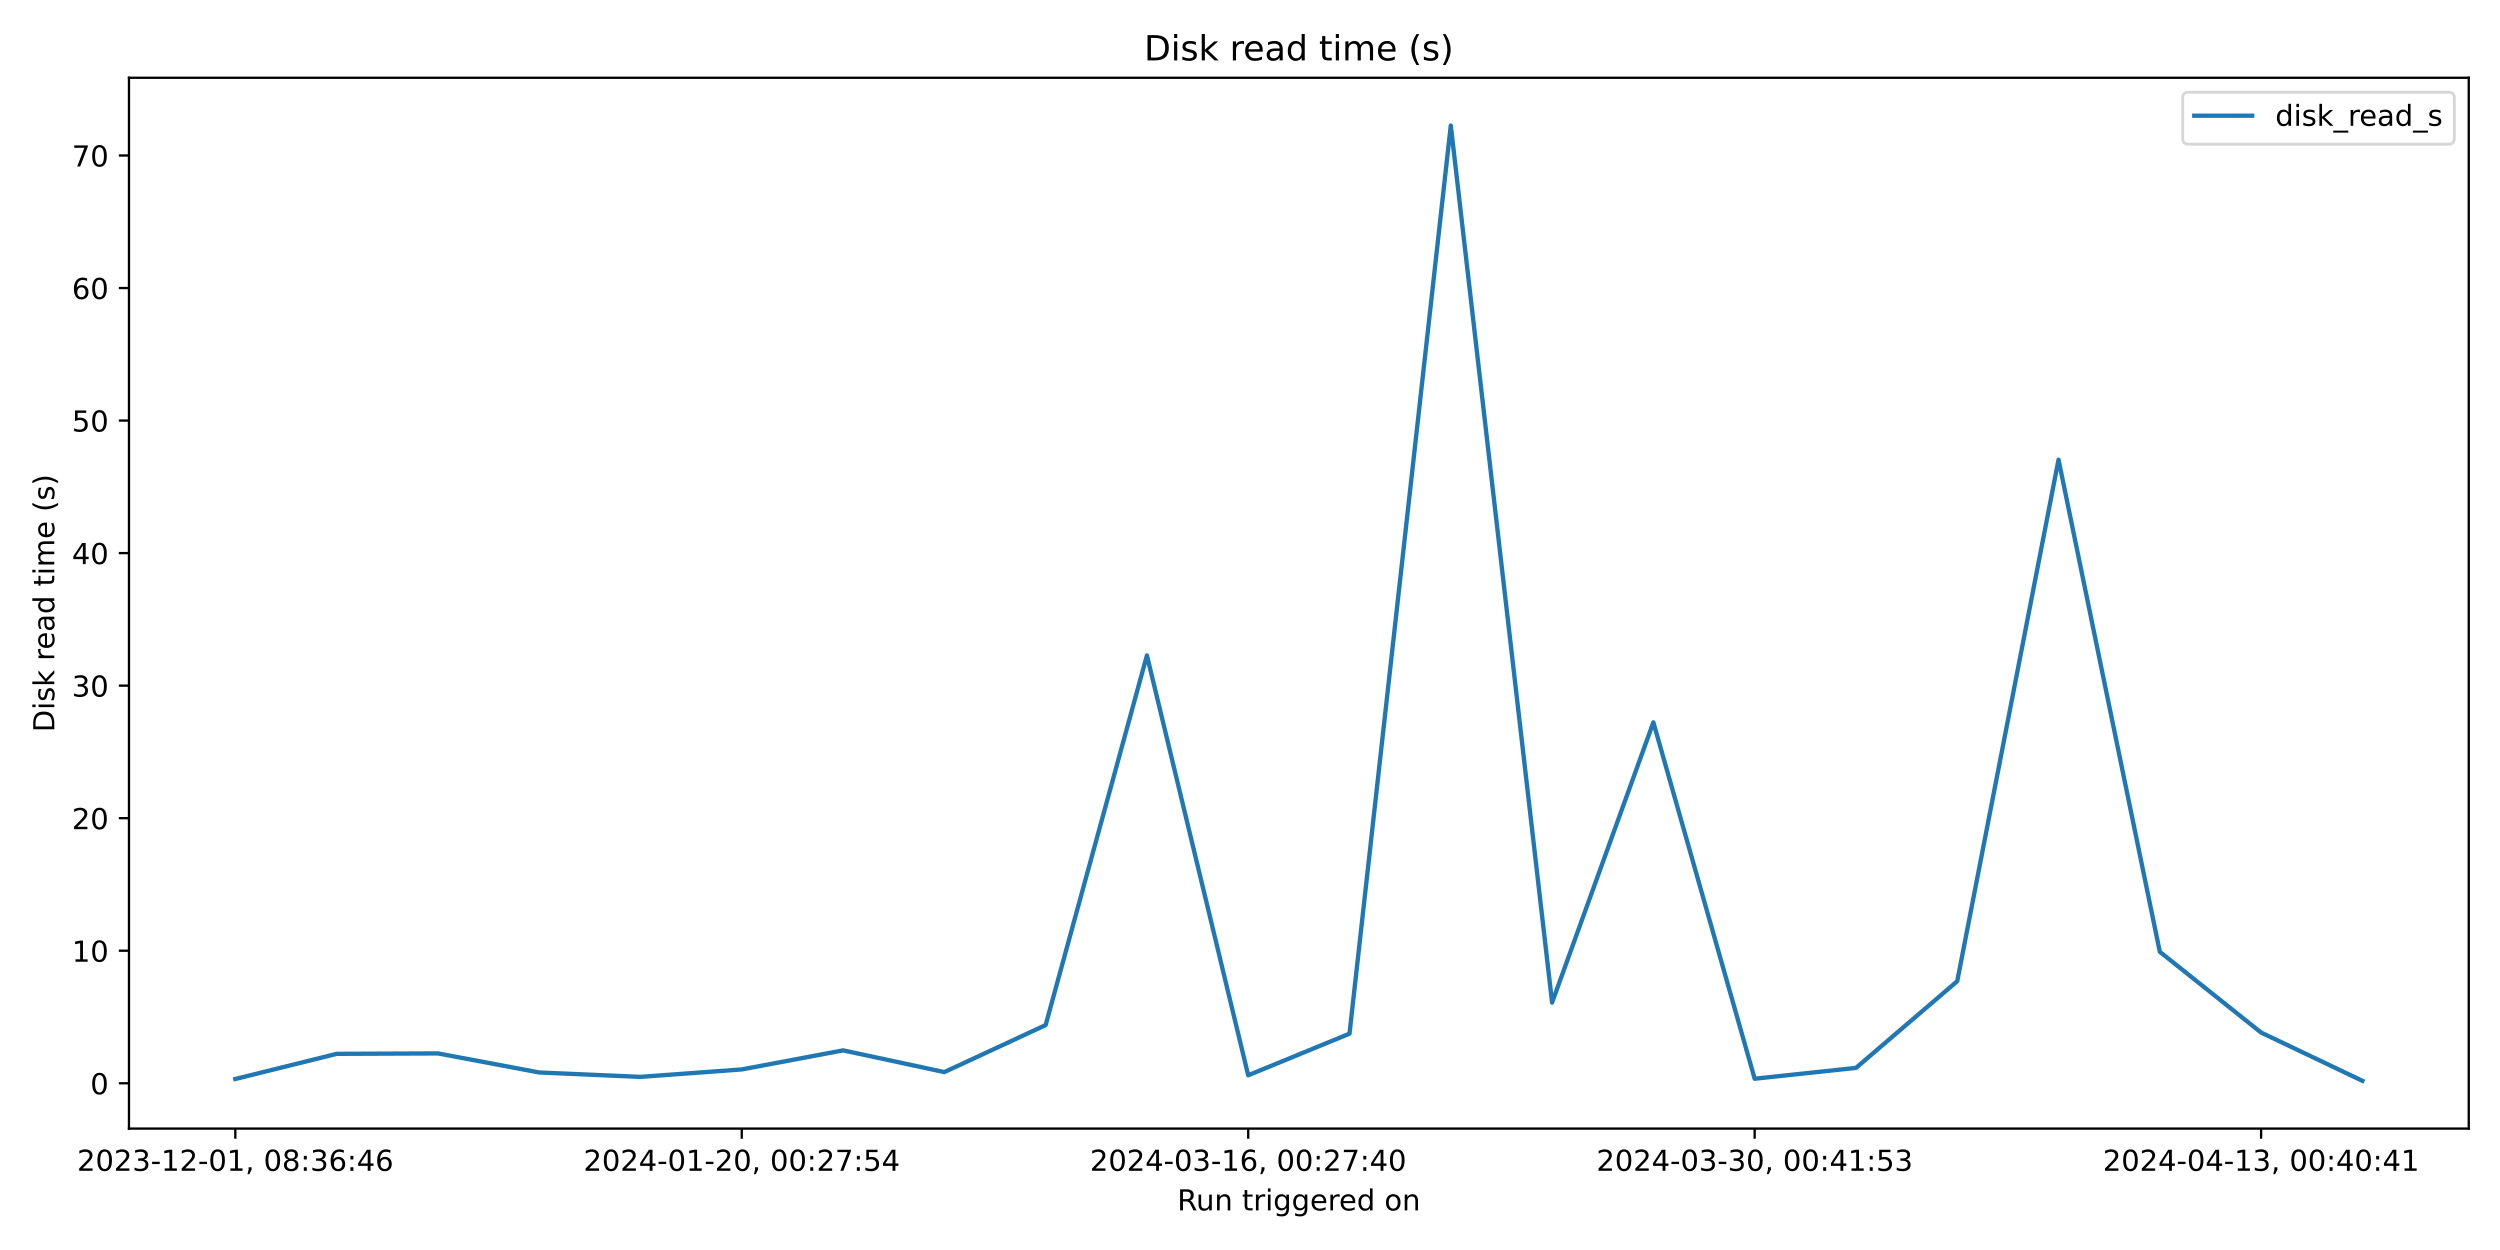
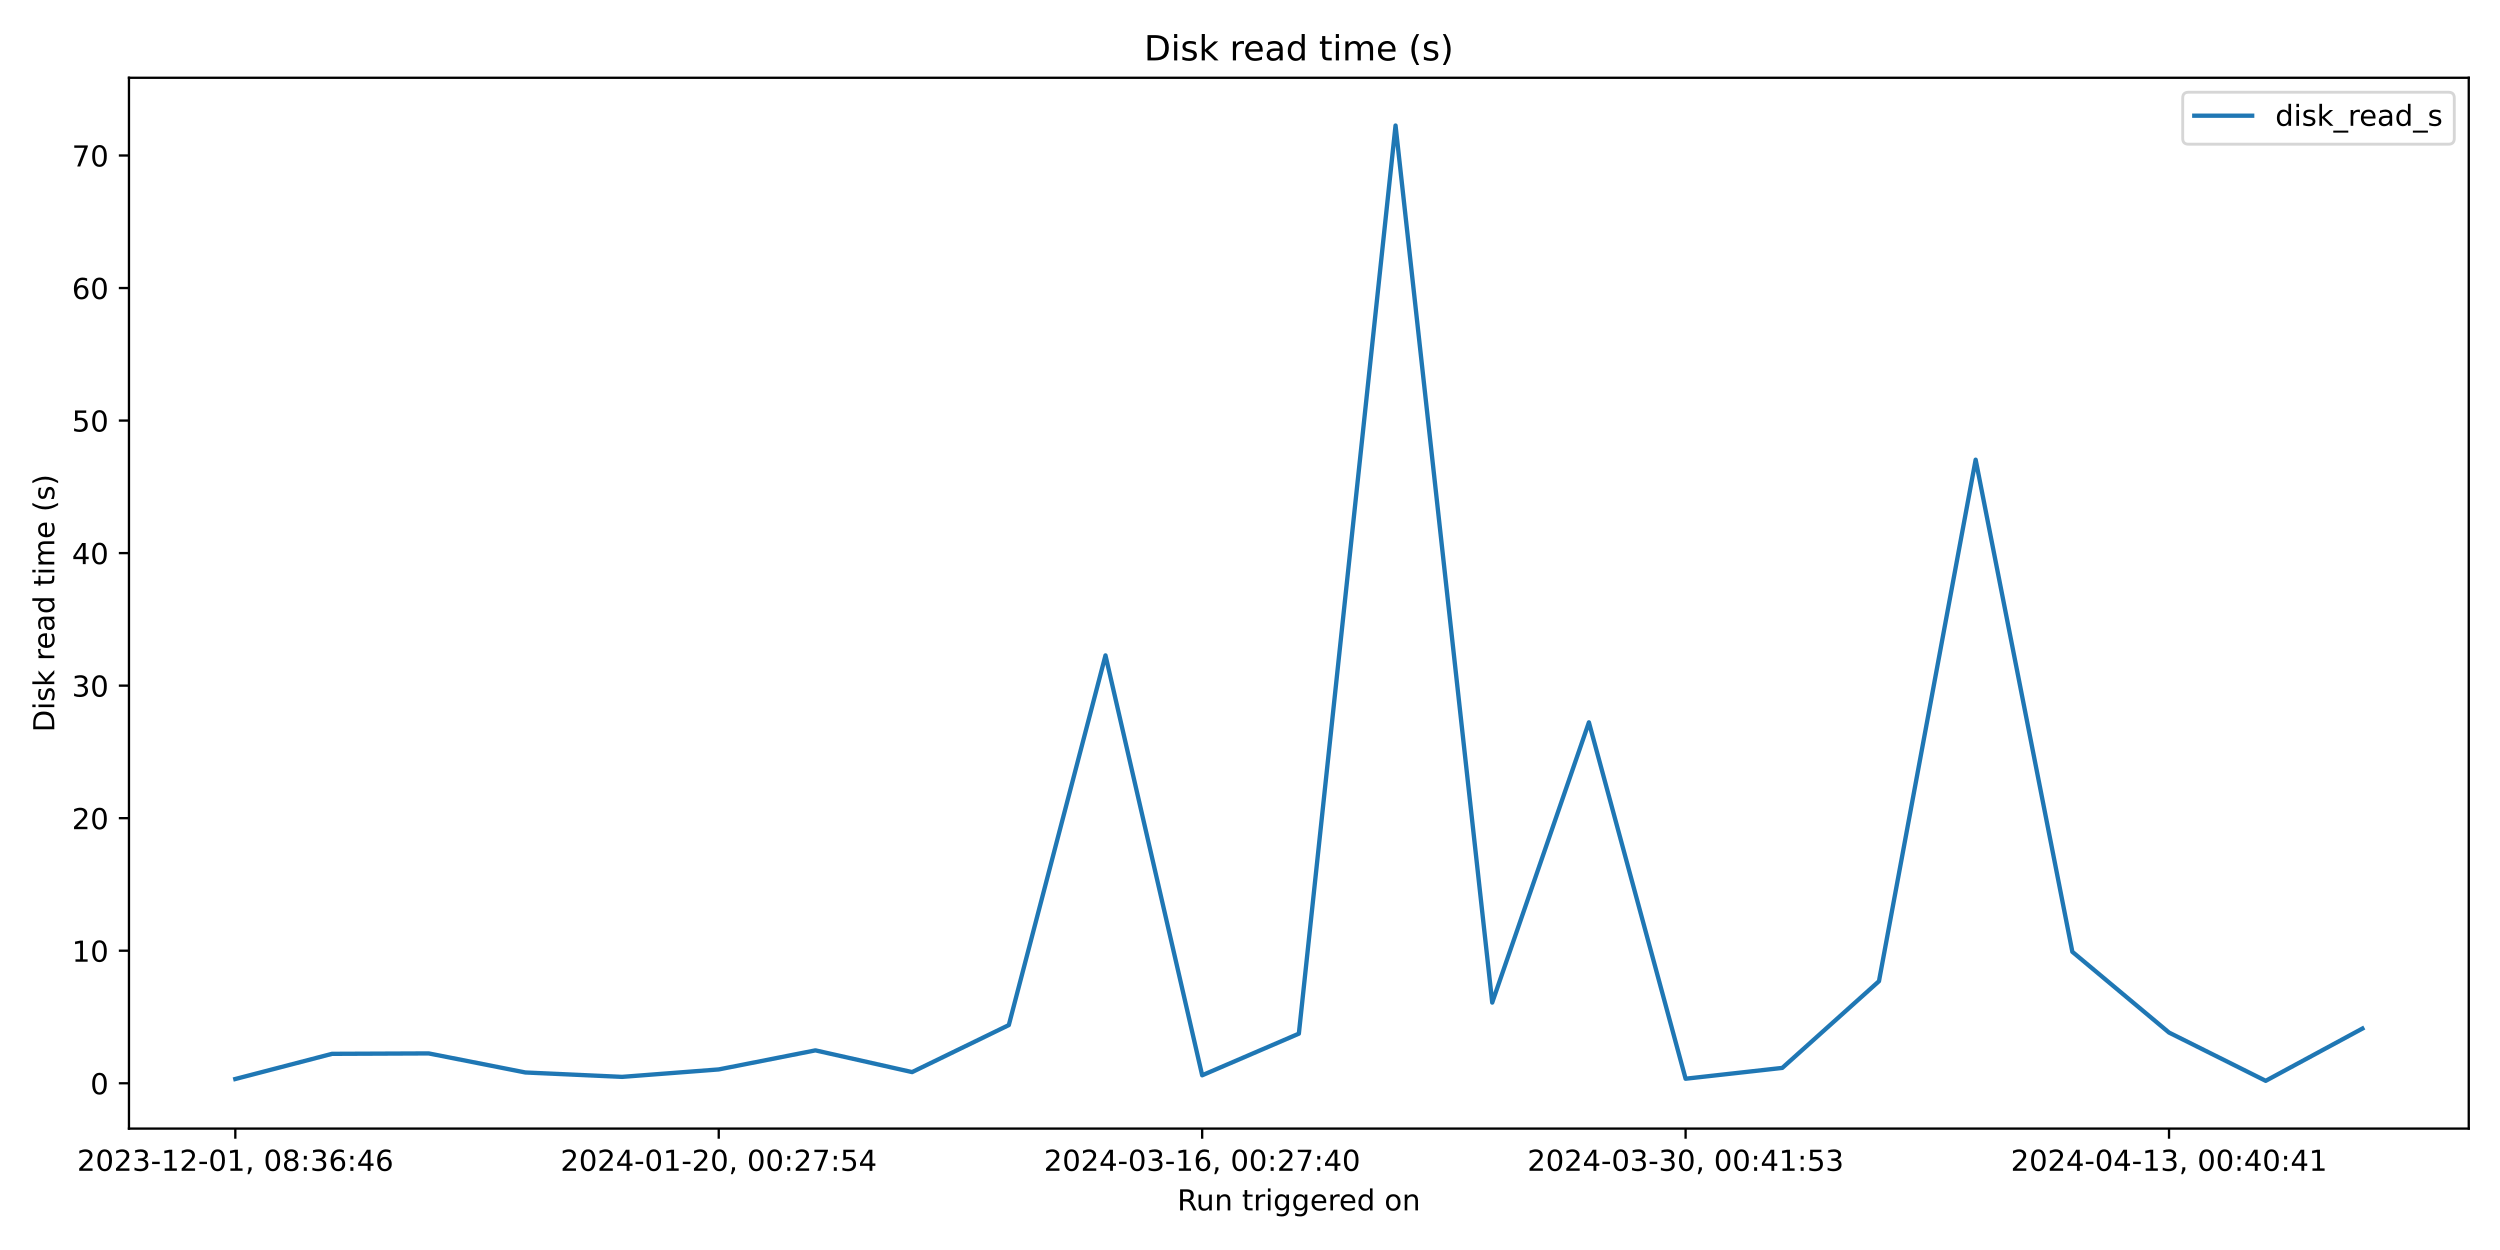
<svg xmlns="http://www.w3.org/2000/svg" xmlns:xlink="http://www.w3.org/1999/xlink" width="864pt" height="432pt" viewBox="0 0 864 432" version="1.1">
  <defs>
    <style type="text/css">*{stroke-linejoin: round; stroke-linecap: butt}</style>
  </defs>
  <g id="figure_1">
    <g id="patch_1">
      <path d="M 0 432  L 864 432  L 864 0  L 0 0  z " style="fill: #ffffff" />
    </g>
    <g id="axes_1">
      <g id="patch_2">
        <path d="M 44.57 390.04  L 853.2 390.04  L 853.2 26.88  L 44.57 26.88  z " style="fill: #ffffff" />
      </g>
      <g id="matplotlib.axis_1">
        <g id="xtick_1">
          <g id="line2d_1">
            <defs>
-               <path id="m0c9c720909" d="M 0 0  L 0 3.5  " style="stroke: #000000; stroke-width: 0.8" />
+               <path id="mebc9b0f7a6" d="M 0 0  L 0 3.5  " style="stroke: #000000; stroke-width: 0.8" />
            </defs>
            <g>
-               <use xlink:href="#m0c9c720909" x="81.326" y="390.04" style="stroke: #000000; stroke-width: 0.8" />
+               <use xlink:href="#mebc9b0f7a6" x="81.326" y="390.04" style="stroke: #000000; stroke-width: 0.8" />
            </g>
          </g>
          <g id="text_1">
            <g transform="translate(26.63372 404.6384) scale(0.1 -0.1)">
              <defs>
                <path id="DejaVuSans-32" d="M 1228 531  L 3431 531  L 3431 0  L 469 0  L 469 531  Q 828 903 1448 1529  Q 2069 2156 2228 2338  Q 2531 2678 2651 2914  Q 2772 3150 2772 3378  Q 2772 3750 2511 3984  Q 2250 4219 1831 4219  Q 1534 4219 1204 4116  Q 875 4013 500 3803  L 500 4441  Q 881 4594 1212 4672  Q 1544 4750 1819 4750  Q 2544 4750 2975 4387  Q 3406 4025 3406 3419  Q 3406 3131 3298 2873  Q 3191 2616 2906 2266  Q 2828 2175 2409 1742  Q 1991 1309 1228 531  z " transform="scale(0.015625)" />
                <path id="DejaVuSans-30" d="M 2034 4250  Q 1547 4250 1301 3770  Q 1056 3291 1056 2328  Q 1056 1369 1301 889  Q 1547 409 2034 409  Q 2525 409 2770 889  Q 3016 1369 3016 2328  Q 3016 3291 2770 3770  Q 2525 4250 2034 4250  z M 2034 4750  Q 2819 4750 3233 4129  Q 3647 3509 3647 2328  Q 3647 1150 3233 529  Q 2819 -91 2034 -91  Q 1250 -91 836 529  Q 422 1150 422 2328  Q 422 3509 836 4129  Q 1250 4750 2034 4750  z " transform="scale(0.015625)" />
                <path id="DejaVuSans-33" d="M 2597 2516  Q 3050 2419 3304 2112  Q 3559 1806 3559 1356  Q 3559 666 3084 287  Q 2609 -91 1734 -91  Q 1441 -91 1130 -33  Q 819 25 488 141  L 488 750  Q 750 597 1062 519  Q 1375 441 1716 441  Q 2309 441 2620 675  Q 2931 909 2931 1356  Q 2931 1769 2642 2001  Q 2353 2234 1838 2234  L 1294 2234  L 1294 2753  L 1863 2753  Q 2328 2753 2575 2939  Q 2822 3125 2822 3475  Q 2822 3834 2567 4026  Q 2313 4219 1838 4219  Q 1578 4219 1281 4162  Q 984 4106 628 3988  L 628 4550  Q 988 4650 1302 4700  Q 1616 4750 1894 4750  Q 2613 4750 3031 4423  Q 3450 4097 3450 3541  Q 3450 3153 3228 2886  Q 3006 2619 2597 2516  z " transform="scale(0.015625)" />
                <path id="DejaVuSans-2d" d="M 313 2009  L 1997 2009  L 1997 1497  L 313 1497  L 313 2009  z " transform="scale(0.015625)" />
                <path id="DejaVuSans-31" d="M 794 531  L 1825 531  L 1825 4091  L 703 3866  L 703 4441  L 1819 4666  L 2450 4666  L 2450 531  L 3481 531  L 3481 0  L 794 0  L 794 531  z " transform="scale(0.015625)" />
                <path id="DejaVuSans-2c" d="M 750 794  L 1409 794  L 1409 256  L 897 -744  L 494 -744  L 750 256  L 750 794  z " transform="scale(0.015625)" />
                <path id="DejaVuSans-20" transform="scale(0.015625)" />
                <path id="DejaVuSans-38" d="M 2034 2216  Q 1584 2216 1326 1975  Q 1069 1734 1069 1313  Q 1069 891 1326 650  Q 1584 409 2034 409  Q 2484 409 2743 651  Q 3003 894 3003 1313  Q 3003 1734 2745 1975  Q 2488 2216 2034 2216  z M 1403 2484  Q 997 2584 770 2862  Q 544 3141 544 3541  Q 544 4100 942 4425  Q 1341 4750 2034 4750  Q 2731 4750 3128 4425  Q 3525 4100 3525 3541  Q 3525 3141 3298 2862  Q 3072 2584 2669 2484  Q 3125 2378 3379 2068  Q 3634 1759 3634 1313  Q 3634 634 3220 271  Q 2806 -91 2034 -91  Q 1263 -91 848 271  Q 434 634 434 1313  Q 434 1759 690 2068  Q 947 2378 1403 2484  z M 1172 3481  Q 1172 3119 1398 2916  Q 1625 2713 2034 2713  Q 2441 2713 2670 2916  Q 2900 3119 2900 3481  Q 2900 3844 2670 4047  Q 2441 4250 2034 4250  Q 1625 4250 1398 4047  Q 1172 3844 1172 3481  z " transform="scale(0.015625)" />
                <path id="DejaVuSans-3a" d="M 750 794  L 1409 794  L 1409 0  L 750 0  L 750 794  z M 750 3309  L 1409 3309  L 1409 2516  L 750 2516  L 750 3309  z " transform="scale(0.015625)" />
                <path id="DejaVuSans-36" d="M 2113 2584  Q 1688 2584 1439 2293  Q 1191 2003 1191 1497  Q 1191 994 1439 701  Q 1688 409 2113 409  Q 2538 409 2786 701  Q 3034 994 3034 1497  Q 3034 2003 2786 2293  Q 2538 2584 2113 2584  z M 3366 4563  L 3366 3988  Q 3128 4100 2886 4159  Q 2644 4219 2406 4219  Q 1781 4219 1451 3797  Q 1122 3375 1075 2522  Q 1259 2794 1537 2939  Q 1816 3084 2150 3084  Q 2853 3084 3261 2657  Q 3669 2231 3669 1497  Q 3669 778 3244 343  Q 2819 -91 2113 -91  Q 1303 -91 875 529  Q 447 1150 447 2328  Q 447 3434 972 4092  Q 1497 4750 2381 4750  Q 2619 4750 2861 4703  Q 3103 4656 3366 4563  z " transform="scale(0.015625)" />
                <path id="DejaVuSans-34" d="M 2419 4116  L 825 1625  L 2419 1625  L 2419 4116  z M 2253 4666  L 3047 4666  L 3047 1625  L 3713 1625  L 3713 1100  L 3047 1100  L 3047 0  L 2419 0  L 2419 1100  L 313 1100  L 313 1709  L 2253 4666  z " transform="scale(0.015625)" />
              </defs>
              <use xlink:href="#DejaVuSans-32" />
              <use xlink:href="#DejaVuSans-30" x="63.623" />
              <use xlink:href="#DejaVuSans-32" x="127.246" />
              <use xlink:href="#DejaVuSans-33" x="190.869" />
              <use xlink:href="#DejaVuSans-2d" x="254.492" />
              <use xlink:href="#DejaVuSans-31" x="290.576" />
              <use xlink:href="#DejaVuSans-32" x="354.199" />
              <use xlink:href="#DejaVuSans-2d" x="417.822" />
              <use xlink:href="#DejaVuSans-30" x="453.906" />
              <use xlink:href="#DejaVuSans-31" x="517.529" />
              <use xlink:href="#DejaVuSans-2c" x="581.152" />
              <use xlink:href="#DejaVuSans-20" x="612.939" />
              <use xlink:href="#DejaVuSans-30" x="644.727" />
              <use xlink:href="#DejaVuSans-38" x="708.35" />
              <use xlink:href="#DejaVuSans-3a" x="771.973" />
              <use xlink:href="#DejaVuSans-33" x="805.664" />
              <use xlink:href="#DejaVuSans-36" x="869.287" />
              <use xlink:href="#DejaVuSans-3a" x="932.91" />
              <use xlink:href="#DejaVuSans-34" x="966.602" />
              <use xlink:href="#DejaVuSans-36" x="1030.225" />
            </g>
          </g>
        </g>
        <g id="xtick_2">
          <g id="line2d_2">
            <g>
-               <use xlink:href="#m0c9c720909" x="256.354" y="390.04" style="stroke: #000000; stroke-width: 0.8" />
+               <use xlink:href="#mebc9b0f7a6" x="248.398" y="390.04" style="stroke: #000000; stroke-width: 0.8" />
            </g>
          </g>
          <g id="text_2">
-             <g transform="translate(201.6619 404.6384) scale(0.1 -0.1)">
+             <g transform="translate(193.706 404.6384) scale(0.1 -0.1)">
              <defs>
                <path id="DejaVuSans-37" d="M 525 4666  L 3525 4666  L 3525 4397  L 1831 0  L 1172 0  L 2766 4134  L 525 4134  L 525 4666  z " transform="scale(0.015625)" />
                <path id="DejaVuSans-35" d="M 691 4666  L 3169 4666  L 3169 4134  L 1269 4134  L 1269 2991  Q 1406 3038 1543 3061  Q 1681 3084 1819 3084  Q 2600 3084 3056 2656  Q 3513 2228 3513 1497  Q 3513 744 3044 326  Q 2575 -91 1722 -91  Q 1428 -91 1123 -41  Q 819 9 494 109  L 494 744  Q 775 591 1075 516  Q 1375 441 1709 441  Q 2250 441 2565 725  Q 2881 1009 2881 1497  Q 2881 1984 2565 2268  Q 2250 2553 1709 2553  Q 1456 2553 1204 2497  Q 953 2441 691 2322  L 691 4666  z " transform="scale(0.015625)" />
              </defs>
              <use xlink:href="#DejaVuSans-32" />
              <use xlink:href="#DejaVuSans-30" x="63.623" />
              <use xlink:href="#DejaVuSans-32" x="127.246" />
              <use xlink:href="#DejaVuSans-34" x="190.869" />
              <use xlink:href="#DejaVuSans-2d" x="254.492" />
              <use xlink:href="#DejaVuSans-30" x="290.576" />
              <use xlink:href="#DejaVuSans-31" x="354.199" />
              <use xlink:href="#DejaVuSans-2d" x="417.822" />
              <use xlink:href="#DejaVuSans-32" x="453.906" />
              <use xlink:href="#DejaVuSans-30" x="517.529" />
              <use xlink:href="#DejaVuSans-2c" x="581.152" />
              <use xlink:href="#DejaVuSans-20" x="612.939" />
              <use xlink:href="#DejaVuSans-30" x="644.727" />
              <use xlink:href="#DejaVuSans-30" x="708.35" />
              <use xlink:href="#DejaVuSans-3a" x="771.973" />
              <use xlink:href="#DejaVuSans-32" x="805.664" />
              <use xlink:href="#DejaVuSans-37" x="869.287" />
              <use xlink:href="#DejaVuSans-3a" x="932.91" />
              <use xlink:href="#DejaVuSans-35" x="966.602" />
              <use xlink:href="#DejaVuSans-34" x="1030.225" />
            </g>
          </g>
        </g>
        <g id="xtick_3">
          <g id="line2d_3">
            <g>
-               <use xlink:href="#m0c9c720909" x="431.382" y="390.04" style="stroke: #000000; stroke-width: 0.8" />
+               <use xlink:href="#mebc9b0f7a6" x="415.471" y="390.04" style="stroke: #000000; stroke-width: 0.8" />
            </g>
          </g>
          <g id="text_3">
-             <g transform="translate(376.69 404.6384) scale(0.1 -0.1)">
+             <g transform="translate(360.7783 404.6384) scale(0.1 -0.1)">
              <use xlink:href="#DejaVuSans-32" />
              <use xlink:href="#DejaVuSans-30" x="63.623" />
              <use xlink:href="#DejaVuSans-32" x="127.246" />
              <use xlink:href="#DejaVuSans-34" x="190.869" />
              <use xlink:href="#DejaVuSans-2d" x="254.492" />
              <use xlink:href="#DejaVuSans-30" x="290.576" />
              <use xlink:href="#DejaVuSans-33" x="354.199" />
              <use xlink:href="#DejaVuSans-2d" x="417.822" />
              <use xlink:href="#DejaVuSans-31" x="453.906" />
              <use xlink:href="#DejaVuSans-36" x="517.529" />
              <use xlink:href="#DejaVuSans-2c" x="581.152" />
              <use xlink:href="#DejaVuSans-20" x="612.939" />
              <use xlink:href="#DejaVuSans-30" x="644.727" />
              <use xlink:href="#DejaVuSans-30" x="708.35" />
              <use xlink:href="#DejaVuSans-3a" x="771.973" />
              <use xlink:href="#DejaVuSans-32" x="805.664" />
              <use xlink:href="#DejaVuSans-37" x="869.287" />
              <use xlink:href="#DejaVuSans-3a" x="932.91" />
              <use xlink:href="#DejaVuSans-34" x="966.602" />
              <use xlink:href="#DejaVuSans-30" x="1030.225" />
            </g>
          </g>
        </g>
        <g id="xtick_4">
          <g id="line2d_4">
            <g>
-               <use xlink:href="#m0c9c720909" x="606.41" y="390.04" style="stroke: #000000; stroke-width: 0.8" />
+               <use xlink:href="#mebc9b0f7a6" x="582.543" y="390.04" style="stroke: #000000; stroke-width: 0.8" />
            </g>
          </g>
          <g id="text_4">
-             <g transform="translate(551.7181 404.6384) scale(0.1 -0.1)">
+             <g transform="translate(527.8507 404.6384) scale(0.1 -0.1)">
              <use xlink:href="#DejaVuSans-32" />
              <use xlink:href="#DejaVuSans-30" x="63.623" />
              <use xlink:href="#DejaVuSans-32" x="127.246" />
              <use xlink:href="#DejaVuSans-34" x="190.869" />
              <use xlink:href="#DejaVuSans-2d" x="254.492" />
              <use xlink:href="#DejaVuSans-30" x="290.576" />
              <use xlink:href="#DejaVuSans-33" x="354.199" />
              <use xlink:href="#DejaVuSans-2d" x="417.822" />
              <use xlink:href="#DejaVuSans-33" x="453.906" />
              <use xlink:href="#DejaVuSans-30" x="517.529" />
              <use xlink:href="#DejaVuSans-2c" x="581.152" />
              <use xlink:href="#DejaVuSans-20" x="612.939" />
              <use xlink:href="#DejaVuSans-30" x="644.727" />
              <use xlink:href="#DejaVuSans-30" x="708.35" />
              <use xlink:href="#DejaVuSans-3a" x="771.973" />
              <use xlink:href="#DejaVuSans-34" x="805.664" />
              <use xlink:href="#DejaVuSans-31" x="869.287" />
              <use xlink:href="#DejaVuSans-3a" x="932.91" />
              <use xlink:href="#DejaVuSans-35" x="966.602" />
              <use xlink:href="#DejaVuSans-33" x="1030.225" />
            </g>
          </g>
        </g>
        <g id="xtick_5">
          <g id="line2d_5">
            <g>
-               <use xlink:href="#m0c9c720909" x="781.438" y="390.04" style="stroke: #000000; stroke-width: 0.8" />
+               <use xlink:href="#mebc9b0f7a6" x="749.615" y="390.04" style="stroke: #000000; stroke-width: 0.8" />
            </g>
          </g>
          <g id="text_5">
-             <g transform="translate(726.7463 404.6384) scale(0.1 -0.1)">
+             <g transform="translate(694.923 404.6384) scale(0.1 -0.1)">
              <use xlink:href="#DejaVuSans-32" />
              <use xlink:href="#DejaVuSans-30" x="63.623" />
              <use xlink:href="#DejaVuSans-32" x="127.246" />
              <use xlink:href="#DejaVuSans-34" x="190.869" />
              <use xlink:href="#DejaVuSans-2d" x="254.492" />
              <use xlink:href="#DejaVuSans-30" x="290.576" />
              <use xlink:href="#DejaVuSans-34" x="354.199" />
              <use xlink:href="#DejaVuSans-2d" x="417.822" />
              <use xlink:href="#DejaVuSans-31" x="453.906" />
              <use xlink:href="#DejaVuSans-33" x="517.529" />
              <use xlink:href="#DejaVuSans-2c" x="581.152" />
              <use xlink:href="#DejaVuSans-20" x="612.939" />
              <use xlink:href="#DejaVuSans-30" x="644.727" />
              <use xlink:href="#DejaVuSans-30" x="708.35" />
              <use xlink:href="#DejaVuSans-3a" x="771.973" />
              <use xlink:href="#DejaVuSans-34" x="805.664" />
              <use xlink:href="#DejaVuSans-30" x="869.287" />
              <use xlink:href="#DejaVuSans-3a" x="932.91" />
              <use xlink:href="#DejaVuSans-34" x="966.602" />
              <use xlink:href="#DejaVuSans-31" x="1030.225" />
            </g>
          </g>
        </g>
        <g id="text_6">
          <g transform="translate(406.8686 418.3166) scale(0.1 -0.1)">
            <defs>
              <path id="DejaVuSans-52" d="M 2841 2188  Q 3044 2119 3236 1894  Q 3428 1669 3622 1275  L 4263 0  L 3584 0  L 2988 1197  Q 2756 1666 2539 1819  Q 2322 1972 1947 1972  L 1259 1972  L 1259 0  L 628 0  L 628 4666  L 2053 4666  Q 2853 4666 3247 4331  Q 3641 3997 3641 3322  Q 3641 2881 3436 2590  Q 3231 2300 2841 2188  z M 1259 4147  L 1259 2491  L 2053 2491  Q 2509 2491 2742 2702  Q 2975 2913 2975 3322  Q 2975 3731 2742 3939  Q 2509 4147 2053 4147  L 1259 4147  z " transform="scale(0.015625)" />
              <path id="DejaVuSans-75" d="M 544 1381  L 544 3500  L 1119 3500  L 1119 1403  Q 1119 906 1312 657  Q 1506 409 1894 409  Q 2359 409 2629 706  Q 2900 1003 2900 1516  L 2900 3500  L 3475 3500  L 3475 0  L 2900 0  L 2900 538  Q 2691 219 2414 64  Q 2138 -91 1772 -91  Q 1169 -91 856 284  Q 544 659 544 1381  z M 1991 3584  L 1991 3584  z " transform="scale(0.015625)" />
              <path id="DejaVuSans-6e" d="M 3513 2113  L 3513 0  L 2938 0  L 2938 2094  Q 2938 2591 2744 2837  Q 2550 3084 2163 3084  Q 1697 3084 1428 2787  Q 1159 2491 1159 1978  L 1159 0  L 581 0  L 581 3500  L 1159 3500  L 1159 2956  Q 1366 3272 1645 3428  Q 1925 3584 2291 3584  Q 2894 3584 3203 3211  Q 3513 2838 3513 2113  z " transform="scale(0.015625)" />
              <path id="DejaVuSans-74" d="M 1172 4494  L 1172 3500  L 2356 3500  L 2356 3053  L 1172 3053  L 1172 1153  Q 1172 725 1289 603  Q 1406 481 1766 481  L 2356 481  L 2356 0  L 1766 0  Q 1100 0 847 248  Q 594 497 594 1153  L 594 3053  L 172 3053  L 172 3500  L 594 3500  L 594 4494  L 1172 4494  z " transform="scale(0.015625)" />
              <path id="DejaVuSans-72" d="M 2631 2963  Q 2534 3019 2420 3045  Q 2306 3072 2169 3072  Q 1681 3072 1420 2755  Q 1159 2438 1159 1844  L 1159 0  L 581 0  L 581 3500  L 1159 3500  L 1159 2956  Q 1341 3275 1631 3429  Q 1922 3584 2338 3584  Q 2397 3584 2469 3576  Q 2541 3569 2628 3553  L 2631 2963  z " transform="scale(0.015625)" />
              <path id="DejaVuSans-69" d="M 603 3500  L 1178 3500  L 1178 0  L 603 0  L 603 3500  z M 603 4863  L 1178 4863  L 1178 4134  L 603 4134  L 603 4863  z " transform="scale(0.015625)" />
              <path id="DejaVuSans-67" d="M 2906 1791  Q 2906 2416 2648 2759  Q 2391 3103 1925 3103  Q 1463 3103 1205 2759  Q 947 2416 947 1791  Q 947 1169 1205 825  Q 1463 481 1925 481  Q 2391 481 2648 825  Q 2906 1169 2906 1791  z M 3481 434  Q 3481 -459 3084 -895  Q 2688 -1331 1869 -1331  Q 1566 -1331 1297 -1286  Q 1028 -1241 775 -1147  L 775 -588  Q 1028 -725 1275 -790  Q 1522 -856 1778 -856  Q 2344 -856 2625 -561  Q 2906 -266 2906 331  L 2906 616  Q 2728 306 2450 153  Q 2172 0 1784 0  Q 1141 0 747 490  Q 353 981 353 1791  Q 353 2603 747 3093  Q 1141 3584 1784 3584  Q 2172 3584 2450 3431  Q 2728 3278 2906 2969  L 2906 3500  L 3481 3500  L 3481 434  z " transform="scale(0.015625)" />
              <path id="DejaVuSans-65" d="M 3597 1894  L 3597 1613  L 953 1613  Q 991 1019 1311 708  Q 1631 397 2203 397  Q 2534 397 2845 478  Q 3156 559 3463 722  L 3463 178  Q 3153 47 2828 -22  Q 2503 -91 2169 -91  Q 1331 -91 842 396  Q 353 884 353 1716  Q 353 2575 817 3079  Q 1281 3584 2069 3584  Q 2775 3584 3186 3129  Q 3597 2675 3597 1894  z M 3022 2063  Q 3016 2534 2758 2815  Q 2500 3097 2075 3097  Q 1594 3097 1305 2825  Q 1016 2553 972 2059  L 3022 2063  z " transform="scale(0.015625)" />
              <path id="DejaVuSans-64" d="M 2906 2969  L 2906 4863  L 3481 4863  L 3481 0  L 2906 0  L 2906 525  Q 2725 213 2448 61  Q 2172 -91 1784 -91  Q 1150 -91 751 415  Q 353 922 353 1747  Q 353 2572 751 3078  Q 1150 3584 1784 3584  Q 2172 3584 2448 3432  Q 2725 3281 2906 2969  z M 947 1747  Q 947 1113 1208 752  Q 1469 391 1925 391  Q 2381 391 2643 752  Q 2906 1113 2906 1747  Q 2906 2381 2643 2742  Q 2381 3103 1925 3103  Q 1469 3103 1208 2742  Q 947 2381 947 1747  z " transform="scale(0.015625)" />
              <path id="DejaVuSans-6f" d="M 1959 3097  Q 1497 3097 1228 2736  Q 959 2375 959 1747  Q 959 1119 1226 758  Q 1494 397 1959 397  Q 2419 397 2687 759  Q 2956 1122 2956 1747  Q 2956 2369 2687 2733  Q 2419 3097 1959 3097  z M 1959 3584  Q 2709 3584 3137 3096  Q 3566 2609 3566 1747  Q 3566 888 3137 398  Q 2709 -91 1959 -91  Q 1206 -91 779 398  Q 353 888 353 1747  Q 353 2609 779 3096  Q 1206 3584 1959 3584  z " transform="scale(0.015625)" />
            </defs>
            <use xlink:href="#DejaVuSans-52" />
            <use xlink:href="#DejaVuSans-75" x="64.982" />
            <use xlink:href="#DejaVuSans-6e" x="128.361" />
            <use xlink:href="#DejaVuSans-20" x="191.74" />
            <use xlink:href="#DejaVuSans-74" x="223.527" />
            <use xlink:href="#DejaVuSans-72" x="262.736" />
            <use xlink:href="#DejaVuSans-69" x="303.85" />
            <use xlink:href="#DejaVuSans-67" x="331.633" />
            <use xlink:href="#DejaVuSans-67" x="395.109" />
            <use xlink:href="#DejaVuSans-65" x="458.586" />
            <use xlink:href="#DejaVuSans-72" x="520.109" />
            <use xlink:href="#DejaVuSans-65" x="558.973" />
            <use xlink:href="#DejaVuSans-64" x="620.496" />
            <use xlink:href="#DejaVuSans-20" x="683.973" />
            <use xlink:href="#DejaVuSans-6f" x="715.76" />
            <use xlink:href="#DejaVuSans-6e" x="776.941" />
          </g>
        </g>
      </g>
      <g id="matplotlib.axis_2">
        <g id="ytick_1">
          <g id="line2d_6">
            <defs>
-               <path id="m3cab3c8eec" d="M 0 0  L -3.5 0  " style="stroke: #000000; stroke-width: 0.8" />
+               <path id="m51e22510cf" d="M 0 0  L -3.5 0  " style="stroke: #000000; stroke-width: 0.8" />
            </defs>
            <g>
-               <use xlink:href="#m3cab3c8eec" x="44.57" y="374.376" style="stroke: #000000; stroke-width: 0.8" />
+               <use xlink:href="#m51e22510cf" x="44.57" y="374.376" style="stroke: #000000; stroke-width: 0.8" />
            </g>
          </g>
          <g id="text_7">
            <g transform="translate(31.2075 378.1748) scale(0.1 -0.1)">
              <use xlink:href="#DejaVuSans-30" />
            </g>
          </g>
        </g>
        <g id="ytick_2">
          <g id="line2d_7">
            <g>
-               <use xlink:href="#m3cab3c8eec" x="44.57" y="328.57" style="stroke: #000000; stroke-width: 0.8" />
+               <use xlink:href="#m51e22510cf" x="44.57" y="328.57" style="stroke: #000000; stroke-width: 0.8" />
            </g>
          </g>
          <g id="text_8">
            <g transform="translate(24.845 332.3696) scale(0.1 -0.1)">
              <use xlink:href="#DejaVuSans-31" />
              <use xlink:href="#DejaVuSans-30" x="63.623" />
            </g>
          </g>
        </g>
        <g id="ytick_3">
          <g id="line2d_8">
            <g>
-               <use xlink:href="#m3cab3c8eec" x="44.57" y="282.765" style="stroke: #000000; stroke-width: 0.8" />
+               <use xlink:href="#m51e22510cf" x="44.57" y="282.765" style="stroke: #000000; stroke-width: 0.8" />
            </g>
          </g>
          <g id="text_9">
            <g transform="translate(24.845 286.5644) scale(0.1 -0.1)">
              <use xlink:href="#DejaVuSans-32" />
              <use xlink:href="#DejaVuSans-30" x="63.623" />
            </g>
          </g>
        </g>
        <g id="ytick_4">
          <g id="line2d_9">
            <g>
-               <use xlink:href="#m3cab3c8eec" x="44.57" y="236.96" style="stroke: #000000; stroke-width: 0.8" />
+               <use xlink:href="#m51e22510cf" x="44.57" y="236.96" style="stroke: #000000; stroke-width: 0.8" />
            </g>
          </g>
          <g id="text_10">
            <g transform="translate(24.845 240.7592) scale(0.1 -0.1)">
              <use xlink:href="#DejaVuSans-33" />
              <use xlink:href="#DejaVuSans-30" x="63.623" />
            </g>
          </g>
        </g>
        <g id="ytick_5">
          <g id="line2d_10">
            <g>
-               <use xlink:href="#m3cab3c8eec" x="44.57" y="191.155" style="stroke: #000000; stroke-width: 0.8" />
+               <use xlink:href="#m51e22510cf" x="44.57" y="191.155" style="stroke: #000000; stroke-width: 0.8" />
            </g>
          </g>
          <g id="text_11">
            <g transform="translate(24.845 194.954) scale(0.1 -0.1)">
              <use xlink:href="#DejaVuSans-34" />
              <use xlink:href="#DejaVuSans-30" x="63.623" />
            </g>
          </g>
        </g>
        <g id="ytick_6">
          <g id="line2d_11">
            <g>
-               <use xlink:href="#m3cab3c8eec" x="44.57" y="145.35" style="stroke: #000000; stroke-width: 0.8" />
+               <use xlink:href="#m51e22510cf" x="44.57" y="145.35" style="stroke: #000000; stroke-width: 0.8" />
            </g>
          </g>
          <g id="text_12">
            <g transform="translate(24.845 149.1488) scale(0.1 -0.1)">
              <use xlink:href="#DejaVuSans-35" />
              <use xlink:href="#DejaVuSans-30" x="63.623" />
            </g>
          </g>
        </g>
        <g id="ytick_7">
          <g id="line2d_12">
            <g>
-               <use xlink:href="#m3cab3c8eec" x="44.57" y="99.544" style="stroke: #000000; stroke-width: 0.8" />
+               <use xlink:href="#m51e22510cf" x="44.57" y="99.544" style="stroke: #000000; stroke-width: 0.8" />
            </g>
          </g>
          <g id="text_13">
            <g transform="translate(24.845 103.3436) scale(0.1 -0.1)">
              <use xlink:href="#DejaVuSans-36" />
              <use xlink:href="#DejaVuSans-30" x="63.623" />
            </g>
          </g>
        </g>
        <g id="ytick_8">
          <g id="line2d_13">
            <g>
-               <use xlink:href="#m3cab3c8eec" x="44.57" y="53.739" style="stroke: #000000; stroke-width: 0.8" />
+               <use xlink:href="#m51e22510cf" x="44.57" y="53.739" style="stroke: #000000; stroke-width: 0.8" />
            </g>
          </g>
          <g id="text_14">
            <g transform="translate(24.845 57.53846) scale(0.1 -0.1)">
              <use xlink:href="#DejaVuSans-37" />
              <use xlink:href="#DejaVuSans-30" x="63.623" />
            </g>
          </g>
        </g>
        <g id="text_15">
          <g transform="translate(18.76531 253.0264) rotate(-90) scale(0.1 -0.1)">
            <defs>
              <path id="DejaVuSans-44" d="M 1259 4147  L 1259 519  L 2022 519  Q 2988 519 3436 956  Q 3884 1394 3884 2338  Q 3884 3275 3436 3711  Q 2988 4147 2022 4147  L 1259 4147  z M 628 4666  L 1925 4666  Q 3281 4666 3915 4102  Q 4550 3538 4550 2338  Q 4550 1131 3912 565  Q 3275 0 1925 0  L 628 0  L 628 4666  z " transform="scale(0.015625)" />
              <path id="DejaVuSans-73" d="M 2834 3397  L 2834 2853  Q 2591 2978 2328 3040  Q 2066 3103 1784 3103  Q 1356 3103 1142 2972  Q 928 2841 928 2578  Q 928 2378 1081 2264  Q 1234 2150 1697 2047  L 1894 2003  Q 2506 1872 2764 1633  Q 3022 1394 3022 966  Q 3022 478 2636 193  Q 2250 -91 1575 -91  Q 1294 -91 989 -36  Q 684 19 347 128  L 347 722  Q 666 556 975 473  Q 1284 391 1588 391  Q 1994 391 2212 530  Q 2431 669 2431 922  Q 2431 1156 2273 1281  Q 2116 1406 1581 1522  L 1381 1569  Q 847 1681 609 1914  Q 372 2147 372 2553  Q 372 3047 722 3315  Q 1072 3584 1716 3584  Q 2034 3584 2315 3537  Q 2597 3491 2834 3397  z " transform="scale(0.015625)" />
              <path id="DejaVuSans-6b" d="M 581 4863  L 1159 4863  L 1159 1991  L 2875 3500  L 3609 3500  L 1753 1863  L 3688 0  L 2938 0  L 1159 1709  L 1159 0  L 581 0  L 581 4863  z " transform="scale(0.015625)" />
              <path id="DejaVuSans-61" d="M 2194 1759  Q 1497 1759 1228 1600  Q 959 1441 959 1056  Q 959 750 1161 570  Q 1363 391 1709 391  Q 2188 391 2477 730  Q 2766 1069 2766 1631  L 2766 1759  L 2194 1759  z M 3341 1997  L 3341 0  L 2766 0  L 2766 531  Q 2569 213 2275 61  Q 1981 -91 1556 -91  Q 1019 -91 701 211  Q 384 513 384 1019  Q 384 1609 779 1909  Q 1175 2209 1959 2209  L 2766 2209  L 2766 2266  Q 2766 2663 2505 2880  Q 2244 3097 1772 3097  Q 1472 3097 1187 3025  Q 903 2953 641 2809  L 641 3341  Q 956 3463 1253 3523  Q 1550 3584 1831 3584  Q 2591 3584 2966 3190  Q 3341 2797 3341 1997  z " transform="scale(0.015625)" />
              <path id="DejaVuSans-6d" d="M 3328 2828  Q 3544 3216 3844 3400  Q 4144 3584 4550 3584  Q 5097 3584 5394 3201  Q 5691 2819 5691 2113  L 5691 0  L 5113 0  L 5113 2094  Q 5113 2597 4934 2840  Q 4756 3084 4391 3084  Q 3944 3084 3684 2787  Q 3425 2491 3425 1978  L 3425 0  L 2847 0  L 2847 2094  Q 2847 2600 2669 2842  Q 2491 3084 2119 3084  Q 1678 3084 1418 2786  Q 1159 2488 1159 1978  L 1159 0  L 581 0  L 581 3500  L 1159 3500  L 1159 2956  Q 1356 3278 1631 3431  Q 1906 3584 2284 3584  Q 2666 3584 2933 3390  Q 3200 3197 3328 2828  z " transform="scale(0.015625)" />
              <path id="DejaVuSans-28" d="M 1984 4856  Q 1566 4138 1362 3434  Q 1159 2731 1159 2009  Q 1159 1288 1364 580  Q 1569 -128 1984 -844  L 1484 -844  Q 1016 -109 783 600  Q 550 1309 550 2009  Q 550 2706 781 3412  Q 1013 4119 1484 4856  L 1984 4856  z " transform="scale(0.015625)" />
              <path id="DejaVuSans-29" d="M 513 4856  L 1013 4856  Q 1481 4119 1714 3412  Q 1947 2706 1947 2009  Q 1947 1309 1714 600  Q 1481 -109 1013 -844  L 513 -844  Q 928 -128 1133 580  Q 1338 1288 1338 2009  Q 1338 2731 1133 3434  Q 928 4138 513 4856  z " transform="scale(0.015625)" />
            </defs>
            <use xlink:href="#DejaVuSans-44" />
            <use xlink:href="#DejaVuSans-69" x="77.002" />
            <use xlink:href="#DejaVuSans-73" x="104.785" />
            <use xlink:href="#DejaVuSans-6b" x="156.885" />
            <use xlink:href="#DejaVuSans-20" x="214.795" />
            <use xlink:href="#DejaVuSans-72" x="246.582" />
            <use xlink:href="#DejaVuSans-65" x="285.445" />
            <use xlink:href="#DejaVuSans-61" x="346.969" />
            <use xlink:href="#DejaVuSans-64" x="408.248" />
            <use xlink:href="#DejaVuSans-20" x="471.725" />
            <use xlink:href="#DejaVuSans-74" x="503.512" />
            <use xlink:href="#DejaVuSans-69" x="542.721" />
            <use xlink:href="#DejaVuSans-6d" x="570.504" />
            <use xlink:href="#DejaVuSans-65" x="667.916" />
            <use xlink:href="#DejaVuSans-20" x="729.439" />
            <use xlink:href="#DejaVuSans-28" x="761.227" />
            <use xlink:href="#DejaVuSans-73" x="800.24" />
            <use xlink:href="#DejaVuSans-29" x="852.34" />
          </g>
        </g>
      </g>
      <g id="line2d_14">
-         <path d="M 81.326 372.905  L 116.332 364.207  L 151.337 364.06  L 186.343 370.647  L 221.348 372.168  L 256.354 369.593  L 291.36 363.007  L 326.365 370.514  L 361.371 354.272  L 396.377 226.512  L 431.382 371.618  L 466.388 357.235  L 501.393 43.387  L 536.399 346.485  L 571.405 249.648  L 606.41 372.809  L 641.416 369.067  L 676.422 339.101  L 711.427 158.876  L 746.433 328.941  L 781.438 356.855  L 816.444 373.533  " clip-path="url(#pec18ba29d5)" style="fill: none; stroke: #1f77b4; stroke-width: 1.5; stroke-linecap: square" />
+         <path d="M 81.326 372.905  L 114.74 364.207  L 148.155 364.06  L 181.569 370.647  L 214.984 372.168  L 248.398 369.593  L 281.813 363.007  L 315.227 370.514  L 348.642 354.272  L 382.056 226.512  L 415.471 371.618  L 448.885 357.235  L 482.299 43.387  L 515.714 346.485  L 549.128 249.648  L 582.543 372.809  L 615.957 369.067  L 649.372 339.101  L 682.786 158.876  L 716.201 328.941  L 749.615 356.855  L 783.03 373.533  L 816.444 355.472  " clip-path="url(#p5b395dc440)" style="fill: none; stroke: #1f77b4; stroke-width: 1.5; stroke-linecap: square" />
      </g>
      <g id="patch_3">
        <path d="M 44.57 390.04  L 44.57 26.88  " style="fill: none; stroke: #000000; stroke-width: 0.8; stroke-linejoin: miter; stroke-linecap: square" />
      </g>
      <g id="patch_4">
        <path d="M 853.2 390.04  L 853.2 26.88  " style="fill: none; stroke: #000000; stroke-width: 0.8; stroke-linejoin: miter; stroke-linecap: square" />
      </g>
      <g id="patch_5">
        <path d="M 44.57 390.04  L 853.2 390.04  " style="fill: none; stroke: #000000; stroke-width: 0.8; stroke-linejoin: miter; stroke-linecap: square" />
      </g>
      <g id="patch_6">
        <path d="M 44.57 26.88  L 853.2 26.88  " style="fill: none; stroke: #000000; stroke-width: 0.8; stroke-linejoin: miter; stroke-linecap: square" />
      </g>
      <g id="text_16">
        <g transform="translate(395.4053 20.88) scale(0.12 -0.12)">
          <use xlink:href="#DejaVuSans-44" />
          <use xlink:href="#DejaVuSans-69" x="77.002" />
          <use xlink:href="#DejaVuSans-73" x="104.785" />
          <use xlink:href="#DejaVuSans-6b" x="156.885" />
          <use xlink:href="#DejaVuSans-20" x="214.795" />
          <use xlink:href="#DejaVuSans-72" x="246.582" />
          <use xlink:href="#DejaVuSans-65" x="285.445" />
          <use xlink:href="#DejaVuSans-61" x="346.969" />
          <use xlink:href="#DejaVuSans-64" x="408.248" />
          <use xlink:href="#DejaVuSans-20" x="471.725" />
          <use xlink:href="#DejaVuSans-74" x="503.512" />
          <use xlink:href="#DejaVuSans-69" x="542.721" />
          <use xlink:href="#DejaVuSans-6d" x="570.504" />
          <use xlink:href="#DejaVuSans-65" x="667.916" />
          <use xlink:href="#DejaVuSans-20" x="729.439" />
          <use xlink:href="#DejaVuSans-28" x="761.227" />
          <use xlink:href="#DejaVuSans-73" x="800.24" />
          <use xlink:href="#DejaVuSans-29" x="852.34" />
        </g>
      </g>
      <g id="legend_1">
        <g id="patch_7">
          <path d="M 756.348 49.836  L 846.2 49.836  Q 848.2 49.836 848.2 47.836  L 848.2 33.88  Q 848.2 31.88 846.2 31.88  L 756.348 31.88  Q 754.348 31.88 754.348 33.88  L 754.348 47.836  Q 754.348 49.836 756.348 49.836  z " style="fill: #ffffff; opacity: 0.8; stroke: #cccccc; stroke-linejoin: miter" />
        </g>
        <g id="line2d_15">
          <path d="M 758.348 39.978  L 768.348 39.978  L 778.348 39.978  " style="fill: none; stroke: #1f77b4; stroke-width: 1.5; stroke-linecap: square" />
        </g>
        <g id="text_17">
          <g transform="translate(786.3484 43.47844) scale(0.1 -0.1)">
            <defs>
              <path id="DejaVuSans-5f" d="M 3263 -1063  L 3263 -1509  L -63 -1509  L -63 -1063  L 3263 -1063  z " transform="scale(0.015625)" />
            </defs>
            <use xlink:href="#DejaVuSans-64" />
            <use xlink:href="#DejaVuSans-69" x="63.477" />
            <use xlink:href="#DejaVuSans-73" x="91.26" />
            <use xlink:href="#DejaVuSans-6b" x="143.359" />
            <use xlink:href="#DejaVuSans-5f" x="201.27" />
            <use xlink:href="#DejaVuSans-72" x="251.27" />
            <use xlink:href="#DejaVuSans-65" x="290.133" />
            <use xlink:href="#DejaVuSans-61" x="351.656" />
            <use xlink:href="#DejaVuSans-64" x="412.936" />
            <use xlink:href="#DejaVuSans-5f" x="476.412" />
            <use xlink:href="#DejaVuSans-73" x="526.412" />
          </g>
        </g>
      </g>
    </g>
  </g>
  <defs>
-     <clipPath id="pec18ba29d5">
+     <clipPath id="p5b395dc440">
      <rect x="44.57" y="26.88" width="808.63" height="363.16" />
    </clipPath>
  </defs>
</svg>
